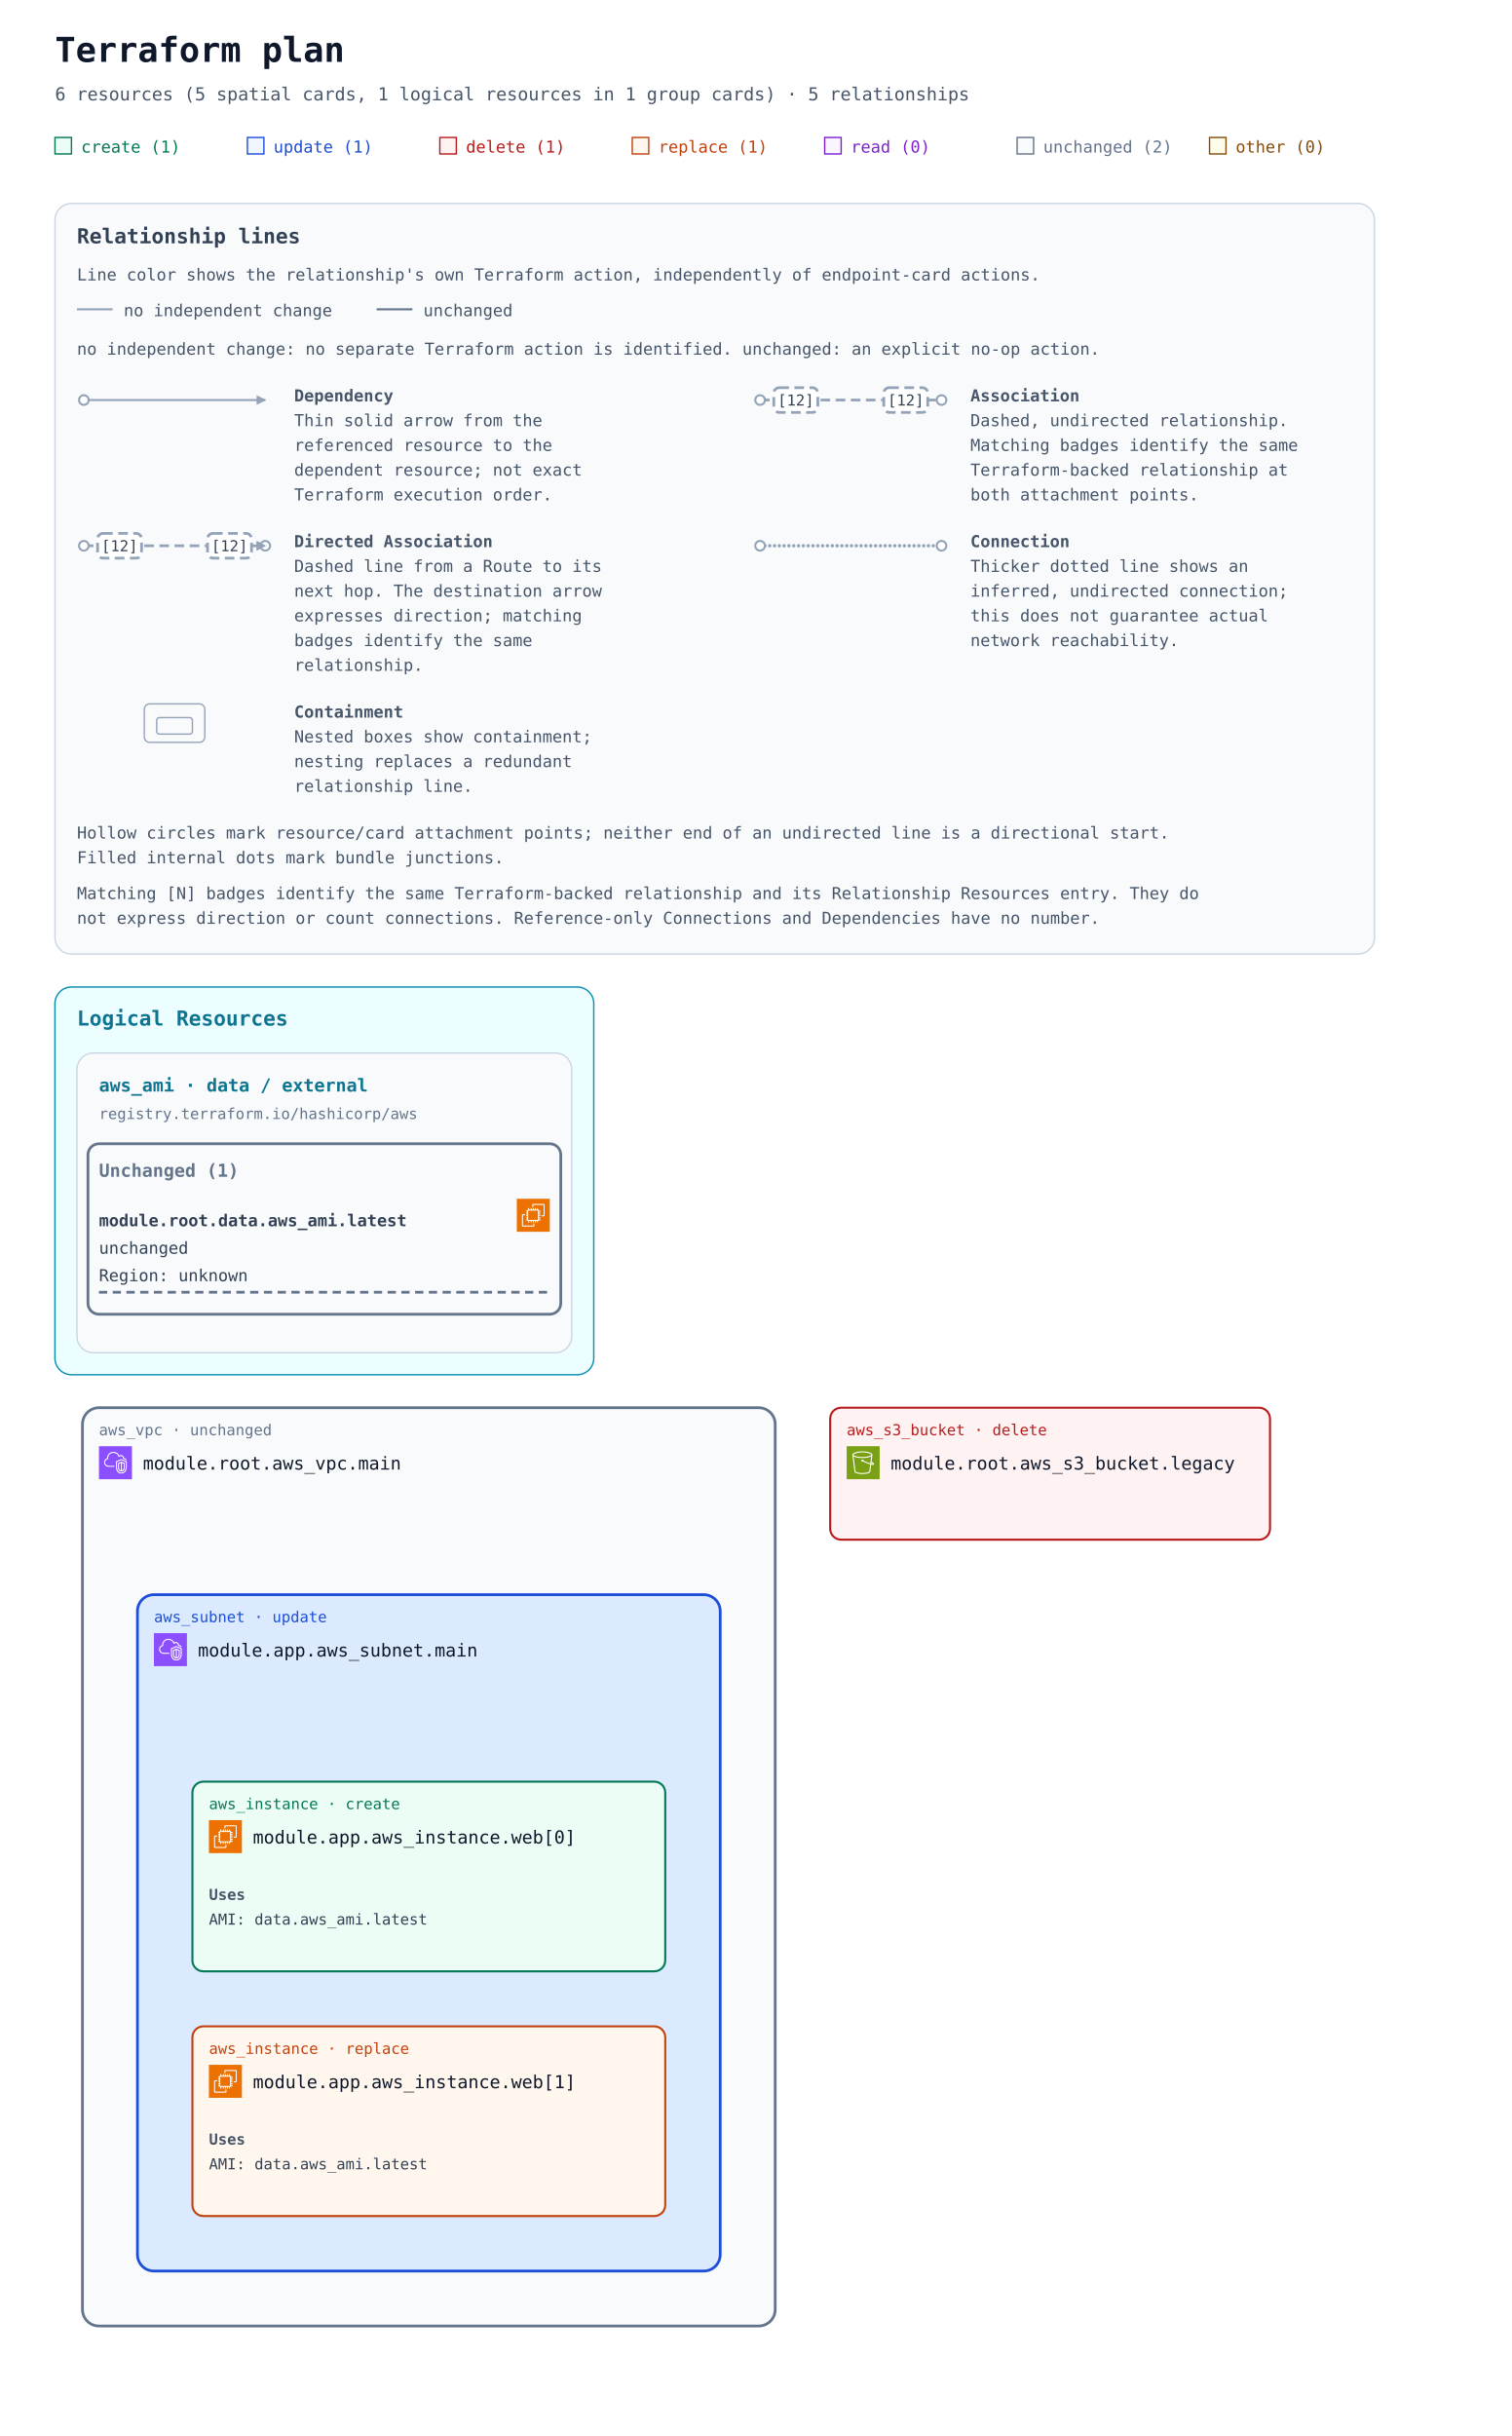
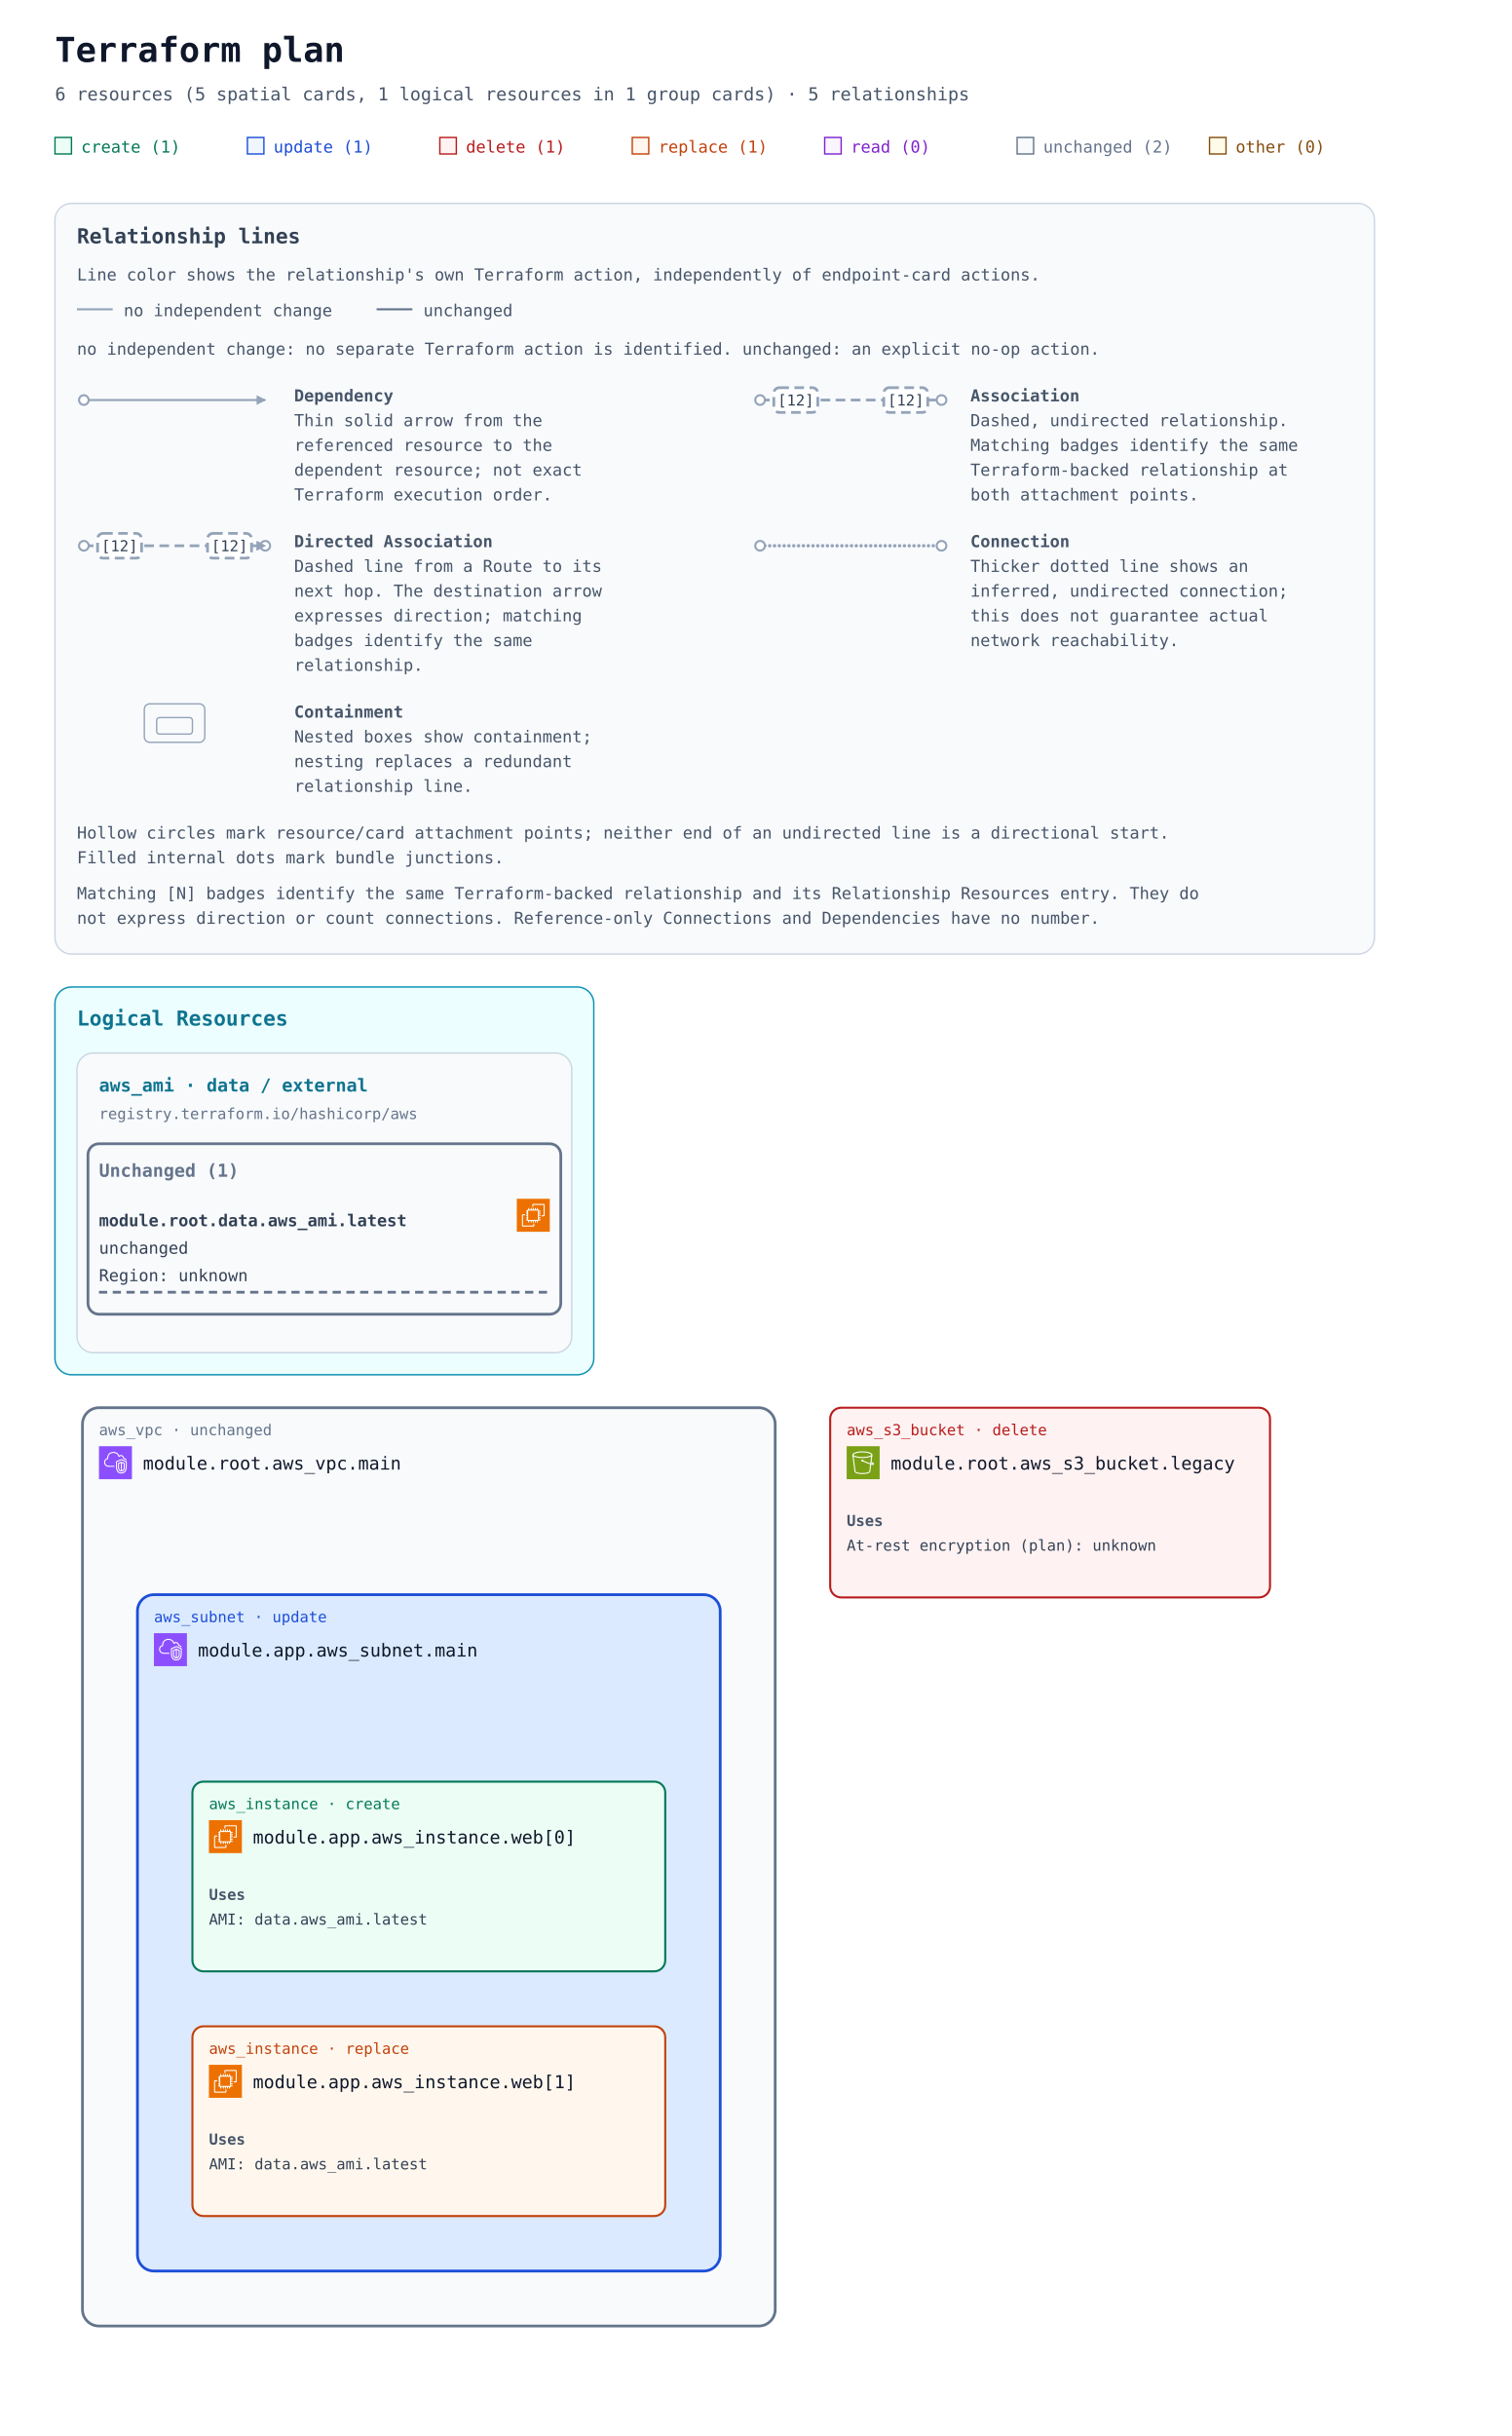
<svg xmlns="http://www.w3.org/2000/svg" width="1100" height="1772" viewBox="0 0 1100 1772" role="img" aria-labelledby="title description">
  <defs>
    <marker id="arrow" viewBox="0 0 10 10" refX="9" refY="5" markerWidth="7" markerHeight="7" markerUnits="userSpaceOnUse" orient="auto-start-reverse">
      <path d="M 0 0 L 10 5 L 0 10 z" fill="#94a3b8" />
    </marker>
    <symbol id="planorama-icon-aws-ec2" viewBox="0 0 64 64">
      <g>
        <g id="planorama-icon-aws-ec2-local-49636f6e2d4172636869746563747572652f34382f417263685f416d617a6f6e2d4543325f3438" stroke="none" stroke-width="1" fill="none" fill-rule="evenodd">
          <g id="planorama-icon-aws-ec2-local-49636f6e2d4172636869746563747572652d42472f34382f436f6d70757465" fill="#ED7100">
            <rect id="planorama-icon-aws-ec2-local-52656374616e676c65" x="0" y="0" width="64" height="64" />
          </g>
          <path d="M22,41 L41,41 L41,23 L22,23 L22,41 Z M43,23 L46,23 L46,25 L43,25 L43,27 L46,27 L46,29 L43,29 L43,31 L46,31 L46,33 L43,33 L43,36 L46,36 L46,38 L43,38 L43,40 L46,40 L46,42 L42.863,42 C42.608,42.587 42.023,43 41.344,43 L41,43 L41,46 L39,46 L39,43 L37,43 L37,46 L35,46 L35,43 L33,43 L33,46 L31,46 L31,43 L29,43 L29,46 L27,46 L27,43 L24,43 L24,46 L22,46 L22,43 L21.656,43 C20.977,43 20.392,42.587 20.137,42 L18,42 L18,40 L20,40 L20,38 L18,38 L18,36 L20,36 L20,33 L18,33 L18,31 L20,31 L20,29 L18,29 L18,27 L20,27 L20,25 L18,25 L18,23 L20,23 L20,22.656 C20,21.743 20.743,21 21.656,21 L22,21 L22,18 L24,18 L24,21 L27,21 L27,18 L29,18 L29,21 L31,21 L31,18 L33,18 L33,21 L35,21 L35,18 L37,18 L37,21 L39,21 L39,18 L41,18 L41,21 L41.344,21 C42.257,21 43,21.743 43,22.656 L43,23 Z M32,52 L12,52 L12,32 L16,32 L16,30 L11.843,30 C10.826,30 10,30.827 10,31.843 L10,52.157 C10,53.173 10.826,54 11.843,54 L32.157,54 C33.174,54 34,53.173 34,52.157 L34,48 L32,48 L32,52 Z M54,11.843 L54,32.157 C54,33.173 53.174,34 52.157,34 L48,34 L48,32 L52,32 L52,12 L32,12 L32,16 L30,16 L30,11.843 C30,10.827 30.826,10 31.843,10 L52.157,10 C53.174,10 54,10.827 54,11.843 L54,11.843 Z" id="planorama-icon-aws-ec2-local-416d617a6f6e2d4543325f49636f6e5f34385f5371756964" fill="#FFFFFF" />
        </g>
      </g>
    </symbol>
    <symbol id="planorama-icon-aws-s3" viewBox="0 0 64 64">
      <g>
        <g id="planorama-icon-aws-s3-local-49636f6e2d4172636869746563747572652f34382f417263685f416d617a6f6e2d53696d706c652d53746f726167652d536572766963655f3438" stroke="none" stroke-width="1" fill="none" fill-rule="evenodd">
          <g id="planorama-icon-aws-s3-local-49636f6e2d4172636869746563747572652d42472f34382f53746f72616765" fill="#7AA116">
            <rect id="planorama-icon-aws-s3-local-52656374616e676c65" x="0" y="0" width="64" height="64" />
          </g>
          <g id="planorama-icon-aws-s3-local-49636f6e2d536572766963652f34382f416d617a6f6e2d53696d706c652d53746f726167652d536572766963655f3438" transform="translate(10.9998, 10.0002)" fill="#FFFFFF">
            <path d="M36.759,23.948 L36.993,22.131 C39.166,23.385 39.842,24.121 40.037,24.424 C39.713,24.485 38.832,24.509 36.759,23.948 L36.759,23.948 Z M19.5,11 C9.125,11 2.382,8.488 2,6.696 L2,6.511 C2.349,5.392 8.14,2 19.5,2 C30.84,2 36.632,5.381 37,6.505 L37,6.616 C36.724,8.446 29.961,11 19.5,11 L19.5,11 Z M34.818,23.362 C30.053,21.797 23.912,18.979 21.594,17.888 C21.535,16.786 20.628,15.906 19.512,15.906 C18.358,15.906 17.418,16.845 17.418,18 C17.418,19.154 18.358,20.094 19.512,20.094 C19.969,20.094 20.389,19.942 20.733,19.693 C23.132,20.822 29.619,23.798 34.558,25.38 L32.837,38.724 C32.583,40.352 27.919,42 19.497,42 C11.072,42 6.405,40.352 6.155,38.751 L2.435,9.814 C5.945,11.915 12.749,13 19.5,13 C26.25,13 33.054,11.915 36.565,9.815 L34.818,23.362 Z M39,6.5 C39,3.431 30.661,0 19.5,0 C8.339,0 -3.55271368e-15,3.431 -3.55271368e-15,6.5 L-3.55271368e-15,7.043 L4.174,39.033 C4.875,43.516 15.123,44 19.497,44 C23.869,44 34.113,43.516 34.818,39.007 L36.501,25.947 C37.778,26.279 38.812,26.456 39.616,26.455 C40.606,26.455 41.273,26.203 41.697,25.697 C42.047,25.281 42.185,24.756 42.085,24.221 C41.857,23 40.403,21.712 37.37,20.044 L37.27,19.989 L39,7.044 L39,6.5 Z" id="planorama-icon-aws-s3-local-416d617a6f6e2d53696d706c652d53746f726167652d536572766963652d49636f6e5f34385f5371756964" />
          </g>
        </g>
      </g>
    </symbol>
    <symbol id="planorama-icon-aws-vpc" viewBox="0 0 64 64">
      <g>
        <g id="planorama-icon-aws-vpc-local-49636f6e2d4172636869746563747572652f34382f417263685f416d617a6f6e2d5669727475616c2d507269766174652d436c6f75645f3438" stroke="none" stroke-width="1" fill="none" fill-rule="evenodd">
          <g id="planorama-icon-aws-vpc-local-49636f6e2d4172636869746563747572652d42472f34382f4e6574776f726b696e672d436f6e74656e742d44656c6976657279" fill="#8C4FFF">
            <rect id="planorama-icon-aws-vpc-local-52656374616e676c65" x="0" y="0" width="64" height="64" />
          </g>
          <path d="M48,33.977 L44.499,32.508 L44.499,46.878 C47.906,46.147 47.998,42.181 48,41.995 L48,33.977 Z M42.499,46.923 L42.499,32.508 L39,33.977 L39,42.004 C39.008,42.466 39.183,46.339 42.499,46.923 L42.499,46.923 Z M43.112,30.082 C43.358,29.977 43.638,29.978 43.886,30.081 L49.387,32.39 C49.759,32.546 50,32.909 50,33.312 L50,42.004 C49.978,44.431 48.562,49.004 43.37,49.004 C38.393,49.004 37.026,44.432 37,42.015 L37,33.312 C37,32.909 37.241,32.546 37.613,32.39 L43.112,30.082 Z M52,30.792 L43.492,27.092 L35,30.668 L35,41.025 C34.999,41.09 34.963,46.009 37.807,48.894 C39.187,50.294 41.059,51.004 43.37,51.004 C51.808,51.004 51.996,41.425 52,41.018 L52,30.792 Z M54,30.136 L54,41.025 C53.973,45.173 51.716,53.004 43.37,53.004 C40.498,53.004 38.145,52.09 36.373,50.288 C32.941,46.797 32.996,41.243 33,41.008 L33,30.004 C33,29.602 33.241,29.238 33.612,29.082 L43.111,25.082 C43.363,24.976 43.647,24.978 43.897,25.087 L53.398,29.219 C53.764,29.378 54,29.738 54,30.136 L54,30.136 Z M19,38.004 L30,38.004 L30,40.004 L19,40.004 C14.216,40.004 10.271,36.483 10.02,31.988 C10.002,31.813 10,31.599 10,31.385 C10,26.086 13.654,24.038 15.919,23.278 C15.902,23.063 15.891,22.843 15.891,22.626 C15.891,18.039 18.658,13.701 22.621,12.079 C27.58,10.049 33.235,10.937 36.695,14.285 C37.718,15.282 38.604,16.596 39.343,18.206 C40.299,17.422 41.392,17.004 42.523,17.004 C45.234,17.004 48.281,19.296 48.9,23.062 C51.069,23.344 52.936,24.639 53.896,26.582 L52.104,27.469 C51.34,25.925 49.806,25.004 48,25.004 C47.471,25.004 47.033,24.591 47.002,24.063 C46.807,20.762 44.275,19.004 42.523,19.004 C41.55,19.004 40.582,19.574 39.797,20.608 C39.575,20.899 39.215,21.048 38.852,20.993 C38.49,20.938 38.187,20.691 38.062,20.348 C37.327,18.346 36.398,16.789 35.302,15.72 C32.406,12.917 27.615,12.196 23.379,13.93 C19.775,15.405 17.891,19.421 17.891,22.626 C17.891,23.026 17.947,23.503 17.993,23.886 C18.053,24.386 17.73,24.853 17.24,24.975 C15.283,25.459 12,26.937 12,31.385 C12,31.535 11.998,31.685 12.013,31.836 C12.209,35.312 15.276,38.004 19,38.004 L19,38.004 Z" id="planorama-icon-aws-vpc-local-416d617a6f6e2d5669727475616c2d507269766174652d436c6f75645f49636f6e5f34385f5371756964" fill="#FFFFFF" />
        </g>
      </g>
    </symbol>
  </defs>
  <rect width="100%" height="100%" fill="#ffffff" />
  <g font-family="ui-monospace, SFMono-Regular, Consolas, monospace">
    <text x="40" y="45" font-size="25" font-weight="700" fill="#0f172a">Terraform plan</text>
    <text x="40" y="73" font-size="13" fill="#475569">6 resources (5 spatial cards, 1 logical resources in 1 group cards) · 5 relationships</text>
    <rect x="40" y="100" width="12" height="12" fill="#ecfdf5" stroke="#047857" />
    <text x="59" y="111" font-size="12" fill="#047857">create (1)</text>
    <rect x="180" y="100" width="12" height="12" fill="#eff6ff" stroke="#1d4ed8" />
    <text x="199" y="111" font-size="12" fill="#1d4ed8">update (1)</text>
    <rect x="320" y="100" width="12" height="12" fill="#fef2f2" stroke="#b91c1c" />
    <text x="339" y="111" font-size="12" fill="#b91c1c">delete (1)</text>
    <rect x="460" y="100" width="12" height="12" fill="#fff7ed" stroke="#c2410c" />
    <text x="479" y="111" font-size="12" fill="#c2410c">replace (1)</text>
    <rect x="600" y="100" width="12" height="12" fill="#faf5ff" stroke="#7e22ce" />
    <text x="619" y="111" font-size="12" fill="#7e22ce">read (0)</text>
    <rect x="740" y="100" width="12" height="12" fill="#f8fafc" stroke="#64748b" />
    <text x="759" y="111" font-size="12" fill="#64748b">unchanged (2)</text>
    <rect x="880" y="100" width="12" height="12" fill="#fefce8" stroke="#854d0e" />
    <text x="899" y="111" font-size="12" fill="#854d0e">other (0)</text>
    <g id="relationship-legend" font-size="12" fill="#475569" transform="translate(40 148)">
      <rect width="960" height="546" rx="12" fill="#f8fafc" stroke="#cbd5e1" />
      <text x="16" y="29" font-size="15" font-weight="700" fill="#334155">Relationship lines</text>
      <text x="16" y="56">Line color shows the relationship's own Terraform action, independently of endpoint-card actions.</text>
      <path data-legend-action="none" d="M 16 77 H 42" fill="none" stroke="#94a3b8" stroke-width="1.5" />
      <text x="50" y="82">no independent change</text>
      <path data-legend-action="unchanged" d="M 234 77 H 260" fill="none" stroke="#64748b" stroke-width="1.5" />
      <text x="268" y="82">unchanged</text>
      <text x="16" y="110">no independent change: no separate Terraform action is identified. unchanged: an explicit no-op action.</text>
      <g data-legend-entry="dependency" transform="translate(0 132)">
        <g data-legend-sample="dependency">
          <path data-legend-kind="dependency" data-directionality="directed" d="M 21 11 H 153" fill="none" stroke="#94a3b8" stroke-width="1.5" marker-end="url(#arrow)" />
          <circle data-legend-endpoint="source" cx="21" cy="11" r="3.5" fill="#ffffff" stroke="#94a3b8" stroke-width="1.5" />
        </g>
        <text x="174" y="12" font-weight="700">Dependency</text>
        <text x="174" y="30">Thin solid arrow from the</text>
        <text x="174" y="48">referenced resource to the</text>
        <text x="174" y="66">dependent resource; not exact</text>
        <text x="174" y="84">Terraform execution order.</text>
      </g>
      <g data-legend-entry="association" transform="translate(492 132)">
        <g data-legend-sample="association">
          <path data-legend-kind="association" data-directionality="undirected" d="M 21 11 H 153" fill="none" stroke="#94a3b8" stroke-width="2" stroke-dasharray="7 4" />
          <circle data-legend-endpoint="source" cx="21" cy="11" r="3.5" fill="#ffffff" stroke="#94a3b8" stroke-width="1.5" />
          <circle data-legend-endpoint="target" cx="153" cy="11" r="3.5" fill="#ffffff" stroke="#94a3b8" stroke-width="1.5" />
          <g data-legend-badge="source">
            <rect x="31" y="2" width="32" height="18" rx="4" fill="#ffffff" stroke="#94a3b8" stroke-width="2" stroke-dasharray="7 4" />
            <text x="47" y="15" text-anchor="middle" font-size="11" fill="#334155">[12]</text>
          </g>
          <g data-legend-badge="target">
            <rect x="111" y="2" width="32" height="18" rx="4" fill="#ffffff" stroke="#94a3b8" stroke-width="2" stroke-dasharray="7 4" />
            <text x="127" y="15" text-anchor="middle" font-size="11" fill="#334155">[12]</text>
          </g>
        </g>
        <text x="174" y="12" font-weight="700">Association</text>
        <text x="174" y="30">Dashed, undirected relationship.</text>
        <text x="174" y="48">Matching badges identify the same</text>
        <text x="174" y="66">Terraform-backed relationship at</text>
        <text x="174" y="84">both attachment points.</text>
      </g>
      <g data-legend-entry="directed-association" transform="translate(0 238)">
        <g data-legend-sample="directed-association">
          <path data-legend-kind="directed-association" data-directionality="directed" d="M 21 11 H 153" fill="none" stroke="#94a3b8" stroke-width="2" stroke-dasharray="7 4" marker-end="url(#arrow)" />
          <circle data-legend-endpoint="source" cx="21" cy="11" r="3.5" fill="#ffffff" stroke="#94a3b8" stroke-width="1.5" />
          <circle data-legend-endpoint="target" cx="153" cy="11" r="3.5" fill="#ffffff" stroke="#94a3b8" stroke-width="1.5" />
          <path data-legend-arrow="true" d="M 146.7 7.5 L 153.7 11 L 146.7 14.5 Z" fill="#94a3b8" />
          <g data-legend-badge="source">
            <rect x="31" y="2" width="32" height="18" rx="4" fill="#ffffff" stroke="#94a3b8" stroke-width="2" stroke-dasharray="7 4" />
            <text x="47" y="15" text-anchor="middle" font-size="11" fill="#334155">[12]</text>
          </g>
          <g data-legend-badge="target">
            <rect x="111" y="2" width="32" height="18" rx="4" fill="#ffffff" stroke="#94a3b8" stroke-width="2" stroke-dasharray="7 4" />
            <text x="127" y="15" text-anchor="middle" font-size="11" fill="#334155">[12]</text>
          </g>
        </g>
        <text x="174" y="12" font-weight="700">Directed Association</text>
        <text x="174" y="30">Dashed line from a Route to its</text>
        <text x="174" y="48">next hop. The destination arrow</text>
        <text x="174" y="66">expresses direction; matching</text>
        <text x="174" y="84">badges identify the same</text>
        <text x="174" y="102">relationship.</text>
      </g>
      <g data-legend-entry="connection" transform="translate(492 238)">
        <g data-legend-sample="connection">
          <path data-legend-kind="connection" data-directionality="undirected" d="M 21 11 H 153" fill="none" stroke="#94a3b8" stroke-width="2.5" stroke-dasharray="0 3.5" stroke-linecap="round" />
          <circle data-legend-endpoint="source" cx="21" cy="11" r="3.5" fill="#ffffff" stroke="#94a3b8" stroke-width="1.5" />
          <circle data-legend-endpoint="target" cx="153" cy="11" r="3.5" fill="#ffffff" stroke="#94a3b8" stroke-width="1.5" />
        </g>
        <text x="174" y="12" font-weight="700">Connection</text>
        <text x="174" y="30">Thicker dotted line shows an</text>
        <text x="174" y="48">inferred, undirected connection;</text>
        <text x="174" y="66">this does not guarantee actual</text>
        <text x="174" y="84">network reachability.</text>
      </g>
      <g data-legend-entry="containment" transform="translate(0 362)">
        <g data-legend-sample="containment">
          <g data-legend-kind="containment" fill="none" stroke="#94a3b8">
            <rect x="65" y="2" width="44" height="28" rx="4" />
            <rect x="74" y="12" width="26" height="12" rx="2" />
          </g>
        </g>
        <text x="174" y="12" font-weight="700">Containment</text>
        <text x="174" y="30">Nested boxes show containment;</text>
        <text x="174" y="48">nesting replaces a redundant</text>
        <text x="174" y="66">relationship line.</text>
      </g>
      <text x="16" y="462">Hollow circles mark resource/card attachment points; neither end of an undirected line is a directional start.</text>
      <text x="16" y="480">Filled internal dots mark bundle junctions.</text>
      <text x="16" y="506">Matching [N] badges identify the same Terraform-backed relationship and its Relationship Resources entry. They do</text>
      <text x="16" y="524">not express direction or count connections. Reference-only Connections and Dependencies have no number.</text>
    </g>
    <g transform="translate(0 558)">
      <g data-annotation-area="true">
        <g data-annotation-card="true" transform="translate(40 160)">
          <rect width="392" height="282" rx="12" fill="#f8fafc" stroke="#cbd5e1" />
          <g data-annotation-section="Logical Resources">
            <rect width="392" height="282" rx="12" fill="#ecfeff" stroke="#0891b2" />
            <text x="16" y="28" font-size="15" font-weight="700" fill="#0e7490">Logical Resources</text>
            <g data-annotation-card="true" transform="translate(16 48)">
              <rect width="360" height="218" rx="12" fill="#f8fafc" stroke="#cbd5e1" />
              <g data-logical-group="true" data-provider-source="registry.terraform.io/hashicorp/aws" data-resource-type="aws_ami" data-mode="data">
                <text x="16" y="28" font-size="13" font-weight="700" fill="#0e7490">aws_ami · data / external</text>
                <text x="16" y="48" font-size="11" fill="#64748b">registry.terraform.io/hashicorp/aws</text>
                <g data-action-section="unchanged">
                  <rect x="8" y="66" width="344" height="124" rx="8" fill="none" stroke="#64748b" stroke-width="2" />
                  <text x="16" y="90" font-size="13" font-weight="700" fill="#64748b">Unchanged (1)</text>
                  <g id="resource-646174612e6177735f616d692e6c6174657374-current" data-architecture-id="terraform:646174612e6177735f616d692e6c6174657374-current" data-entity-kind="terraform" data-placement="logical" data-terraform-address="data.aws_ami.latest" data-qualified-address="module.root.data.aws_ami.latest" data-mode="data" transform="translate(0 98)" data-external="true">
                    <use href="#planorama-icon-aws-ec2" x="320" y="8" width="24" height="24" aria-hidden="true" />
                    <text x="16" y="28" font-size="12" fill="#334155" xml:space="preserve" font-weight="700">module.root.data.aws_ami.latest</text>
                    <text x="16" y="48" font-size="12" fill="#334155" xml:space="preserve">unchanged</text>
                    <text x="16" y="68" font-size="12" fill="#334155" xml:space="preserve">Region: unknown</text>
                    <line data-resource-underline="true" x1="16" y1="76" x2="344" y2="76" stroke="#64748b" stroke-width="2" stroke-dasharray="6 4" />
                  </g>
                </g>
              </g>
            </g>
          </g>
        </g>
      </g>
      <g data-architecture="true" transform="translate(0 306)">
        <g data-container="resource-6177735f7670632e6d61696e-current">
          <rect x="60" y="160" width="504" height="668" rx="12" fill="#f8fafc" stroke="#64748b" stroke-width="2" data-mode="managed" />
        </g>
        <g data-container="resource-6d6f64756c652e6170702e6177735f7375626e65742e6d61696e-current">
          <rect x="100" y="296" width="424" height="492" rx="12" fill="#dbeafe" stroke="#1d4ed8" stroke-width="2" data-mode="managed" />
        </g>
        <g data-edge-kind="containment" data-source="resource-6177735f7670632e6d61696e-current" data-target="resource-6d6f64756c652e6170702e6177735f7375626e65742e6d61696e-current" />
        <g data-edge-kind="dependency" data-source="resource-646174612e6177735f616d692e6c6174657374-current" data-target="resource-6d6f64756c652e6170702e6177735f696e7374616e63652e7765625b305d-current" />
        <g data-edge-kind="dependency" data-source="resource-646174612e6177735f616d692e6c6174657374-current" data-target="resource-6d6f64756c652e6170702e6177735f696e7374616e63652e7765625b315d-current" />
        <g data-edge-kind="containment" data-source="resource-6d6f64756c652e6170702e6177735f7375626e65742e6d61696e-current" data-target="resource-6d6f64756c652e6170702e6177735f696e7374616e63652e7765625b305d-current" />
        <g data-edge-kind="containment" data-source="resource-6d6f64756c652e6170702e6177735f7375626e65742e6d61696e-current" data-target="resource-6d6f64756c652e6170702e6177735f696e7374616e63652e7765625b315d-current" />
        <g id="resource-6177735f73335f6275636b65742e6c6567616379-current" data-architecture-id="terraform:6177735f73335f6275636b65742e6c6567616379-current" data-qualified-address="module.root.aws_s3_bucket.legacy" data-terraform-address="aws_s3_bucket.legacy">
-           <rect x="604" y="160" width="320" height="96" rx="8" fill="#fef2f2" stroke="#b91c1c" stroke-width="1.5" data-mode="managed" />
+           <rect x="604" y="160" width="320" height="138" rx="8" fill="#fef2f2" stroke="#b91c1c" stroke-width="1.5" data-mode="managed" />
          <text x="616" y="180" font-size="11" fill="#b91c1c">aws_s3_bucket · delete</text>
          <use href="#planorama-icon-aws-s3" x="616" y="188" width="24" height="24" aria-hidden="true" />
          <text x="648" y="205" font-size="13" fill="#0f172a" xml:space="preserve">module.root.aws_s3_bucket.legacy</text>
-           <text x="616" y="244" font-size="10" fill="#64748b" />
+           <g data-resource-references="true">
+             <text x="616" y="246" font-size="11" font-weight="700" fill="#475569">Uses</text>
+             <g>
+               <text x="616" y="264" font-size="11" fill="#334155" xml:space="preserve">At-rest encryption (plan): unknown</text>
+             </g>
+           </g>
+           <text x="616" y="286" font-size="10" fill="#64748b" />
        </g>
        <g id="resource-6177735f7670632e6d61696e-current" data-architecture-id="terraform:6177735f7670632e6d61696e-current" data-qualified-address="module.root.aws_vpc.main" data-terraform-address="aws_vpc.main">
          <text x="72" y="180" font-size="11" fill="#64748b">aws_vpc · unchanged</text>
          <use href="#planorama-icon-aws-vpc" x="72" y="188" width="24" height="24" aria-hidden="true" />
          <text x="104" y="205" font-size="13" fill="#0f172a" xml:space="preserve">module.root.aws_vpc.main</text>
          <text x="72" y="244" font-size="10" fill="#64748b" />
        </g>
        <g id="resource-6d6f64756c652e6170702e6177735f696e7374616e63652e7765625b305d-current" data-architecture-id="terraform:6d6f64756c652e6170702e6177735f696e7374616e63652e7765625b305d-current" data-qualified-address="module.app.aws_instance.web[0]" data-terraform-address="module.app.aws_instance.web[0]">
          <rect x="140" y="432" width="344" height="138" rx="8" fill="#ecfdf5" stroke="#047857" stroke-width="1.5" data-mode="managed" />
          <text x="152" y="452" font-size="11" fill="#047857">aws_instance · create</text>
          <use href="#planorama-icon-aws-ec2" x="152" y="460" width="24" height="24" aria-hidden="true" />
          <text x="184" y="477" font-size="13" fill="#0f172a" xml:space="preserve">module.app.aws_instance.web[0]</text>
          <g data-resource-references="true">
            <text x="152" y="518" font-size="11" font-weight="700" fill="#475569">Uses</text>
            <a href="#resource-646174612e6177735f616d692e6c6174657374-current" data-reference-attribute="ami">
              <text x="152" y="536" font-size="11" fill="#334155" xml:space="preserve">AMI: data.aws_ami.latest</text>
            </a>
          </g>
          <text x="152" y="558" font-size="10" fill="#64748b" />
        </g>
        <g id="resource-6d6f64756c652e6170702e6177735f696e7374616e63652e7765625b315d-current" data-architecture-id="terraform:6d6f64756c652e6170702e6177735f696e7374616e63652e7765625b315d-current" data-qualified-address="module.app.aws_instance.web[1]" data-terraform-address="module.app.aws_instance.web[1]">
          <rect x="140" y="610" width="344" height="138" rx="8" fill="#fff7ed" stroke="#c2410c" stroke-width="1.5" data-mode="managed" />
          <text x="152" y="630" font-size="11" fill="#c2410c">aws_instance · replace</text>
          <use href="#planorama-icon-aws-ec2" x="152" y="638" width="24" height="24" aria-hidden="true" />
          <text x="184" y="655" font-size="13" fill="#0f172a" xml:space="preserve">module.app.aws_instance.web[1]</text>
          <g data-resource-references="true">
            <text x="152" y="696" font-size="11" font-weight="700" fill="#475569">Uses</text>
            <a href="#resource-646174612e6177735f616d692e6c6174657374-current" data-reference-attribute="ami">
              <text x="152" y="714" font-size="11" fill="#334155" xml:space="preserve">AMI: data.aws_ami.latest</text>
            </a>
          </g>
          <text x="152" y="736" font-size="10" fill="#64748b" />
        </g>
        <g id="resource-6d6f64756c652e6170702e6177735f7375626e65742e6d61696e-current" data-architecture-id="terraform:6d6f64756c652e6170702e6177735f7375626e65742e6d61696e-current" data-qualified-address="module.app.aws_subnet.main" data-terraform-address="module.app.aws_subnet.main">
          <text x="112" y="316" font-size="11" fill="#1d4ed8">aws_subnet · update</text>
          <use href="#planorama-icon-aws-vpc" x="112" y="324" width="24" height="24" aria-hidden="true" />
          <text x="144" y="341" font-size="13" fill="#0f172a" xml:space="preserve">module.app.aws_subnet.main</text>
          <text x="112" y="380" font-size="10" fill="#64748b" />
        </g>
      </g>
    </g>
  </g>
</svg>
